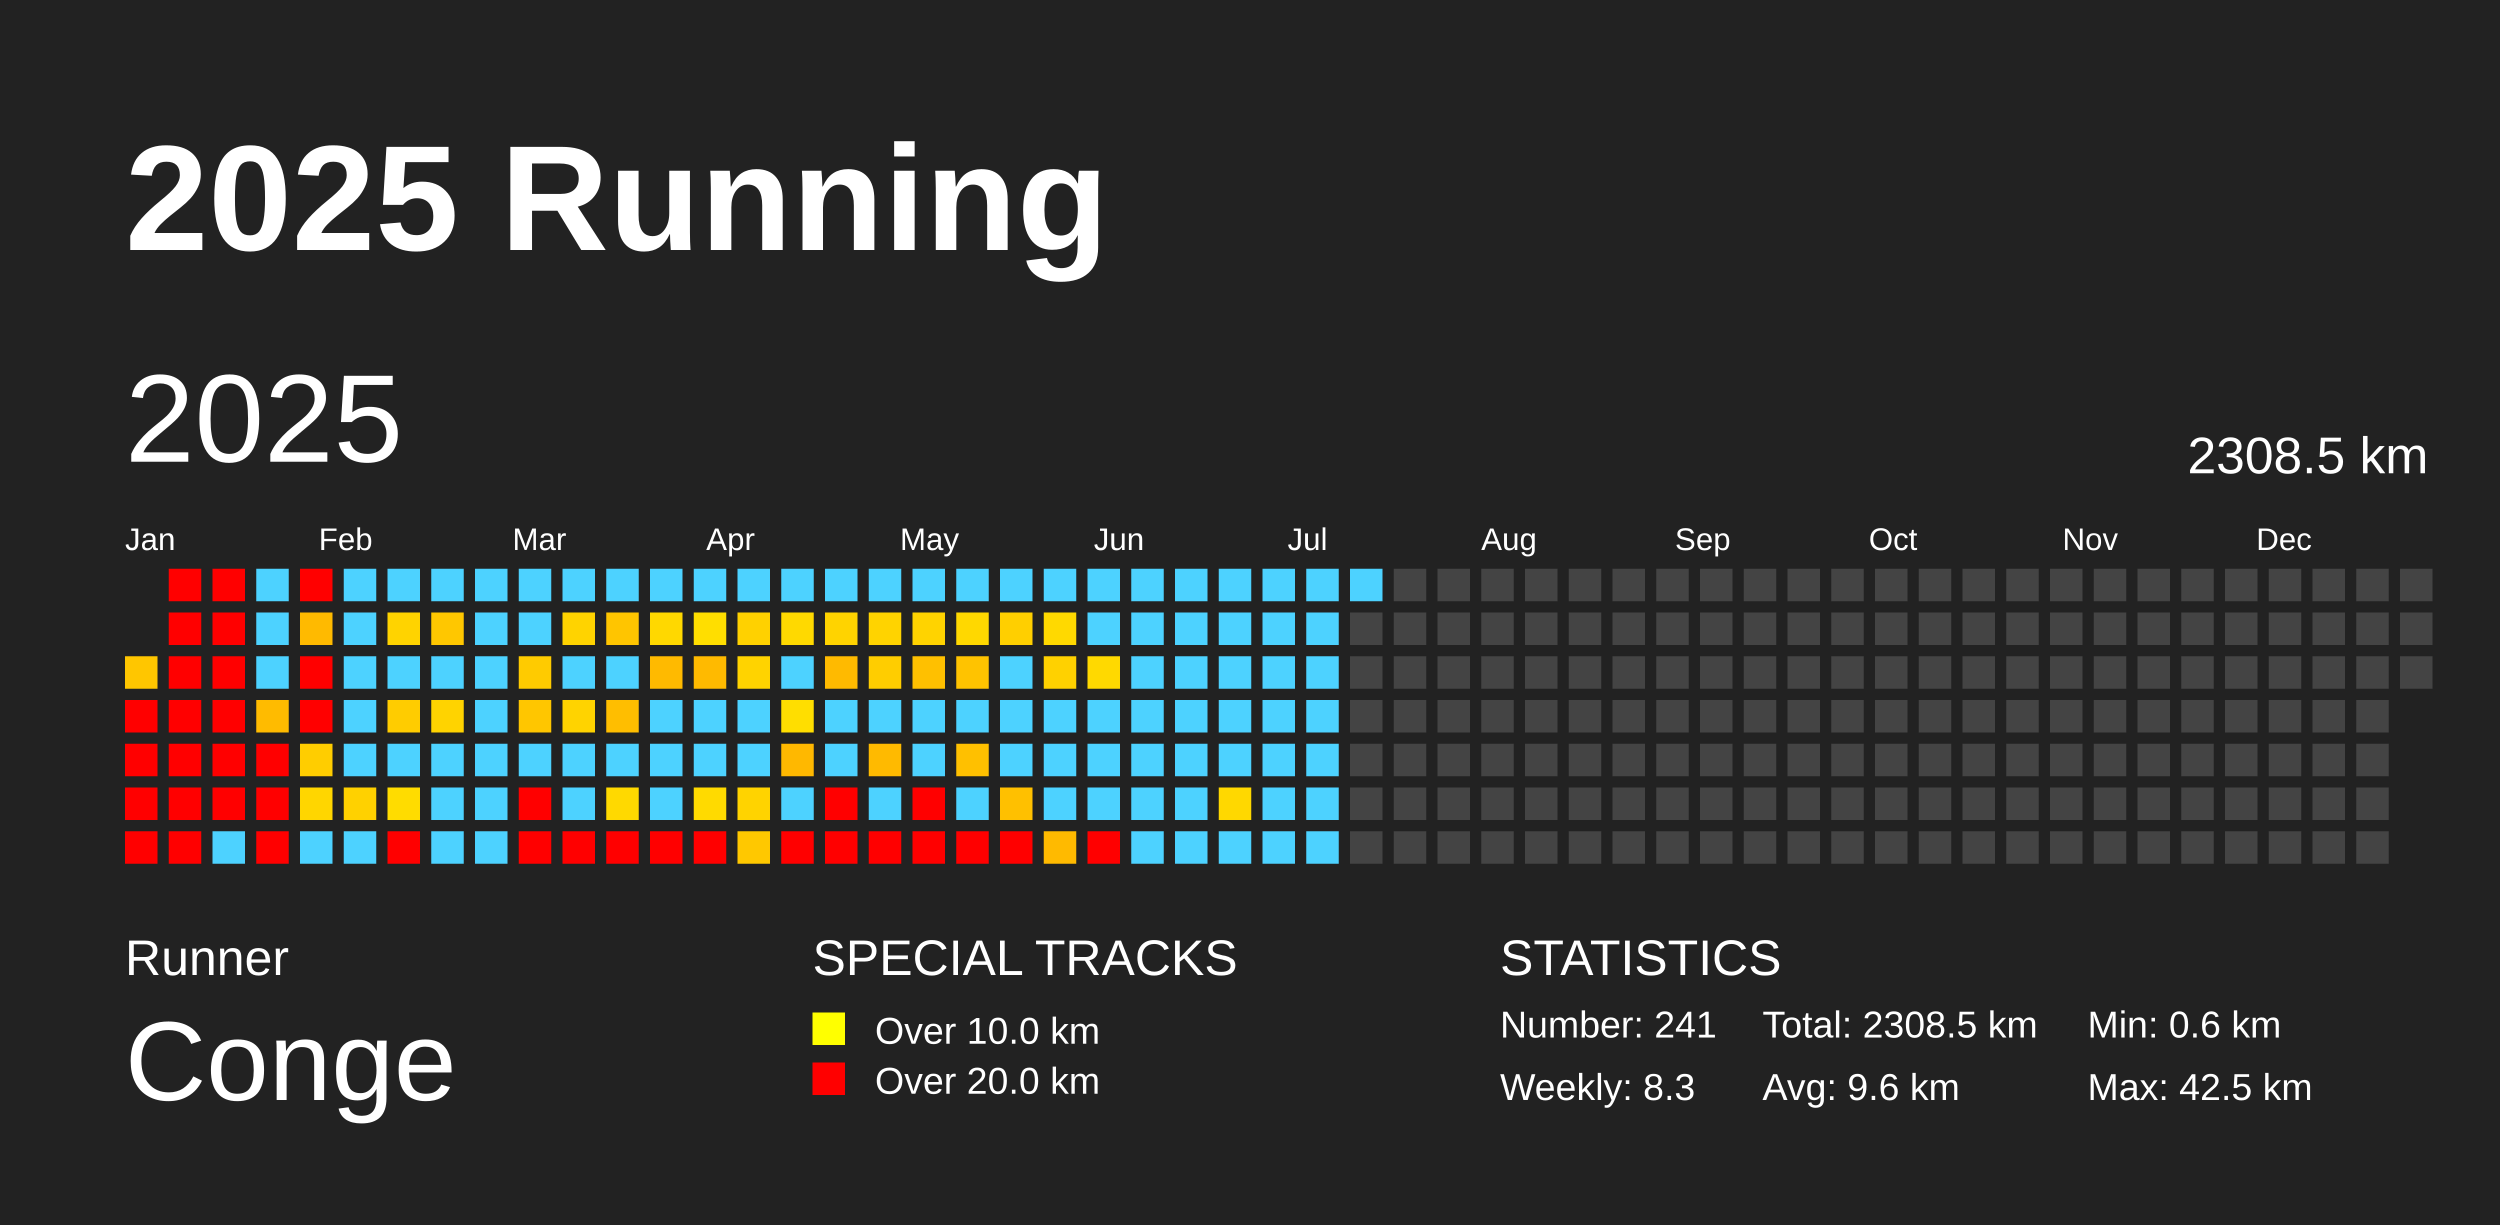
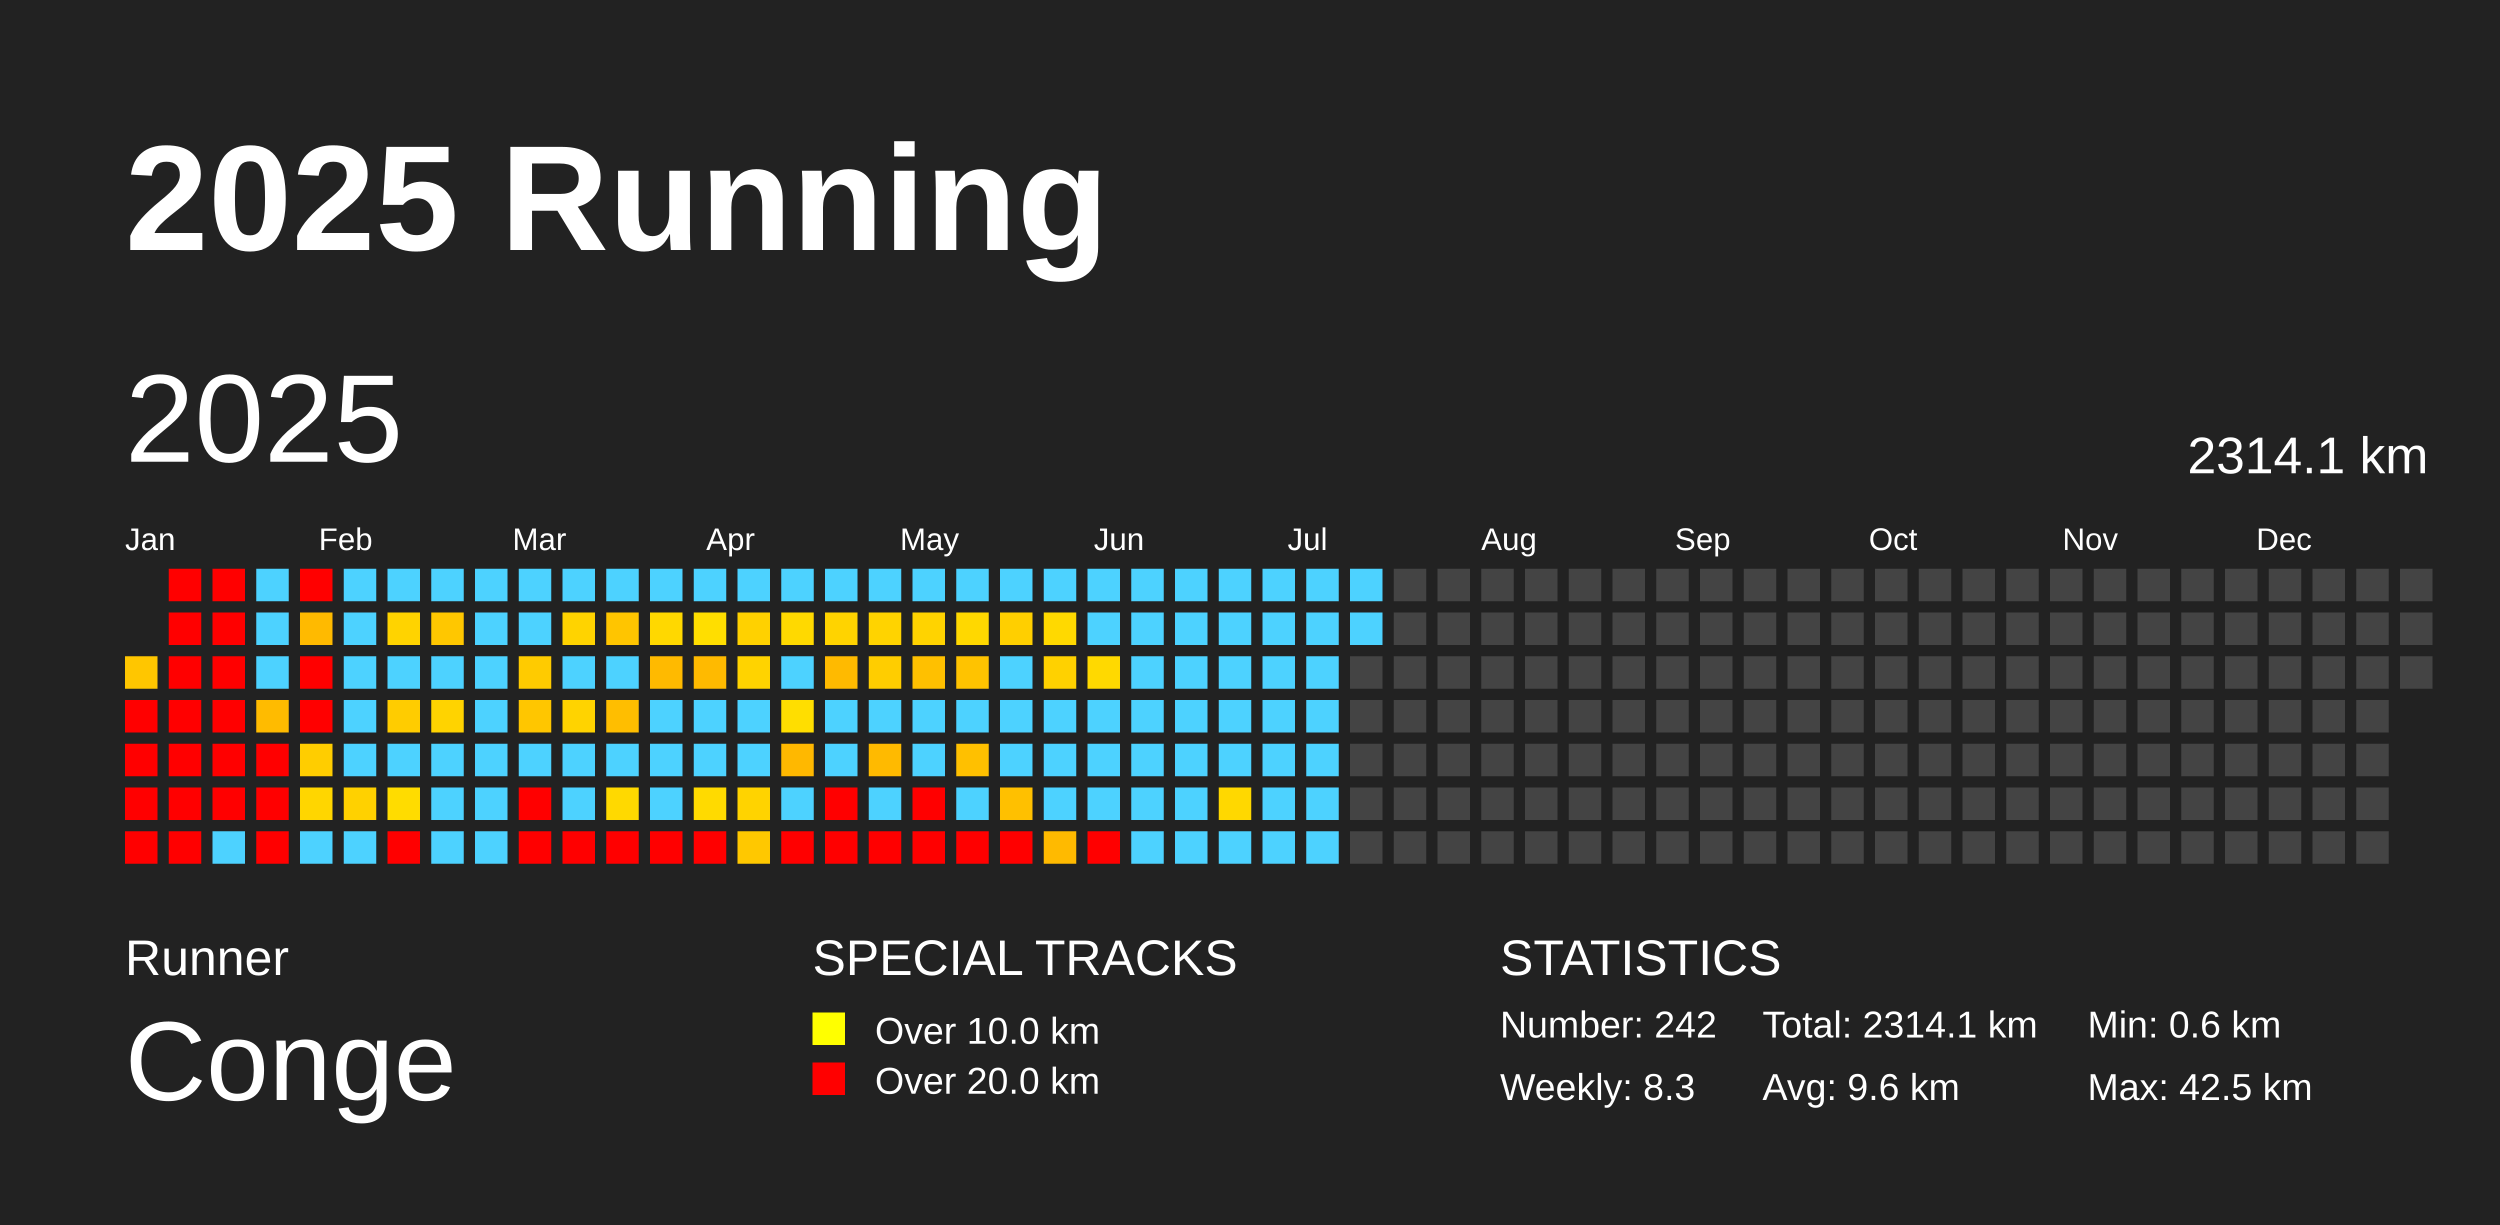
<svg xmlns="http://www.w3.org/2000/svg" baseProfile="full" height="98mm" version="1.1" viewBox="0,0,200,98" width="200mm">
  <defs />
  <rect fill="#222222" height="98" width="200" x="0" y="0" />
  <text fill="#FFFFFF" style="font-size:12px; font-family:Arial; font-weight:bold;" x="10" y="20">2025 Running</text>
  <text fill="#FFFFFF" style="font-size:4px; font-family:Arial" x="10" y="78">Runner</text>
  <text fill="#FFFFFF" style="font-size:9px; font-family:Arial" x="10" y="88">Conge</text>
  <text fill="#FFFFFF" style="font-size:4px; font-family:Arial" x="65" y="78">SPECIAL TRACKS</text>
  <rect fill="yellow" height="2.6" width="2.6" x="65" y="81" />
  <text fill="#FFFFFF" style="font-size:3px; font-family:Arial" x="70" y="83.5">Over 10.0 km</text>
  <rect fill="red" height="2.6" width="2.6" x="65" y="85" />
  <text fill="#FFFFFF" style="font-size:3px; font-family:Arial" x="70" y="87.5">Over 20.0 km</text>
  <text fill="#FFFFFF" style="font-size:4px; font-family:Arial" x="120" y="78">STATISTICS</text>
-   <text fill="#FFFFFF" style="font-size:3px; font-family:Arial" x="120" y="83">Number: 241</text>
+   <text fill="#FFFFFF" style="font-size:3px; font-family:Arial" x="120" y="83">Number: 242</text>
  <text fill="#FFFFFF" style="font-size:3px; font-family:Arial" x="120" y="88">Weekly: 8.3</text>
-   <text fill="#FFFFFF" style="font-size:3px; font-family:Arial" x="141" y="83">Total: 2308.5 km</text>
+   <text fill="#FFFFFF" style="font-size:3px; font-family:Arial" x="141" y="83">Total: 2314.1 km</text>
  <text fill="#FFFFFF" style="font-size:3px; font-family:Arial" x="141" y="88">Avg: 9.6 km</text>
  <text fill="#FFFFFF" style="font-size:3px; font-family:Arial" x="167" y="83">Min: 0.6 km</text>
  <text fill="#FFFFFF" style="font-size:3px; font-family:Arial" x="167" y="88">Max: 42.5 km</text>
  <text dominant-baseline="hanging" fill="#FFFFFF" style="font-size:10.0px; font-family:Arial;" x="10" y="30">2025</text>
-   <text dominant-baseline="hanging" fill="#FFFFFF" style="font-size:4.125px; font-family:Arial;" x="175" y="35">2308.5 km</text>
+   <text dominant-baseline="hanging" fill="#FFFFFF" style="font-size:4.125px; font-family:Arial;" x="175" y="35">2314.1 km</text>
  <text fill="#FFFFFF" style="font-size:2.5px; font-family:Arial" x="10.0" y="44">Jan</text>
  <text fill="#FFFFFF" style="font-size:2.5px; font-family:Arial" x="25.5" y="44">Feb</text>
  <text fill="#FFFFFF" style="font-size:2.5px; font-family:Arial" x="41.0" y="44">Mar</text>
  <text fill="#FFFFFF" style="font-size:2.5px; font-family:Arial" x="56.5" y="44">Apr</text>
  <text fill="#FFFFFF" style="font-size:2.5px; font-family:Arial" x="72.0" y="44">May</text>
  <text fill="#FFFFFF" style="font-size:2.5px; font-family:Arial" x="87.5" y="44">Jun</text>
  <text fill="#FFFFFF" style="font-size:2.5px; font-family:Arial" x="103.0" y="44">Jul</text>
  <text fill="#FFFFFF" style="font-size:2.5px; font-family:Arial" x="118.5" y="44">Aug</text>
  <text fill="#FFFFFF" style="font-size:2.5px; font-family:Arial" x="134.0" y="44">Sep</text>
  <text fill="#FFFFFF" style="font-size:2.5px; font-family:Arial" x="149.5" y="44">Oct</text>
  <text fill="#FFFFFF" style="font-size:2.5px; font-family:Arial" x="165.0" y="44">Nov</text>
  <text fill="#FFFFFF" style="font-size:2.5px; font-family:Arial" x="180.5" y="44">Dec</text>
  <rect fill="#ffc600" height="2.6" width="2.6" x="10.0" y="52.5" />
  <rect fill="red" height="2.6" width="2.6" x="10.0" y="56.0" />
  <rect fill="red" height="2.6" width="2.6" x="10.0" y="59.5" />
  <rect fill="red" height="2.6" width="2.6" x="10.0" y="63.0" />
  <rect fill="red" height="2.6" width="2.6" x="10.0" y="66.5" />
  <rect fill="red" height="2.6" width="2.6" x="13.5" y="45.5" />
  <rect fill="red" height="2.6" width="2.6" x="13.5" y="49.0" />
  <rect fill="red" height="2.6" width="2.6" x="13.5" y="52.5" />
  <rect fill="red" height="2.6" width="2.6" x="13.5" y="56.0" />
  <rect fill="red" height="2.6" width="2.6" x="13.5" y="59.5" />
  <rect fill="red" height="2.6" width="2.6" x="13.5" y="63.0" />
  <rect fill="red" height="2.6" width="2.6" x="13.5" y="66.5" />
  <rect fill="red" height="2.6" width="2.6" x="17.0" y="45.5" />
  <rect fill="red" height="2.6" width="2.6" x="17.0" y="49.0" />
  <rect fill="red" height="2.6" width="2.6" x="17.0" y="52.5" />
  <rect fill="red" height="2.6" width="2.6" x="17.0" y="56.0" />
  <rect fill="red" height="2.6" width="2.6" x="17.0" y="59.5" />
  <rect fill="red" height="2.6" width="2.6" x="17.0" y="63.0" />
  <rect fill="#4dd2ff" height="2.6" width="2.6" x="17.0" y="66.5" />
  <rect fill="#4dd2ff" height="2.6" width="2.6" x="20.5" y="45.5" />
  <rect fill="#4dd2ff" height="2.6" width="2.6" x="20.5" y="49.0" />
  <rect fill="#4dd2ff" height="2.6" width="2.6" x="20.5" y="52.5" />
  <rect fill="#ffbb00" height="2.6" width="2.6" x="20.5" y="56.0" />
  <rect fill="red" height="2.6" width="2.6" x="20.5" y="59.5" />
  <rect fill="red" height="2.6" width="2.6" x="20.5" y="63.0" />
  <rect fill="red" height="2.6" width="2.6" x="20.5" y="66.5" />
  <rect fill="red" height="2.6" width="2.6" x="24.0" y="45.5" />
  <rect fill="#ffba00" height="2.6" width="2.6" x="24.0" y="49.0" />
  <rect fill="red" height="2.6" width="2.6" x="24.0" y="52.5" />
  <rect fill="red" height="2.6" width="2.6" x="24.0" y="56.0" />
  <rect fill="#ffcd00" height="2.6" width="2.6" x="24.0" y="59.5" />
  <rect fill="#ffd600" height="2.6" width="2.6" x="24.0" y="63.0" />
  <rect fill="#4dd2ff" height="2.6" width="2.6" x="24.0" y="66.5" />
  <rect fill="#4dd2ff" height="2.6" width="2.6" x="27.5" y="45.5" />
  <rect fill="#4dd2ff" height="2.6" width="2.6" x="27.5" y="49.0" />
  <rect fill="#4dd2ff" height="2.6" width="2.6" x="27.5" y="52.5" />
  <rect fill="#4dd2ff" height="2.6" width="2.6" x="27.5" y="56.0" />
  <rect fill="#4dd2ff" height="2.6" width="2.6" x="27.5" y="59.5" />
  <rect fill="#ffd100" height="2.6" width="2.6" x="27.5" y="63.0" />
  <rect fill="#4dd2ff" height="2.6" width="2.6" x="27.5" y="66.5" />
  <rect fill="#4dd2ff" height="2.6" width="2.6" x="31.0" y="45.5" />
  <rect fill="#ffd300" height="2.6" width="2.6" x="31.0" y="49.0" />
  <rect fill="#4dd2ff" height="2.6" width="2.6" x="31.0" y="52.5" />
  <rect fill="#ffcc00" height="2.6" width="2.6" x="31.0" y="56.0" />
  <rect fill="#4dd2ff" height="2.6" width="2.6" x="31.0" y="59.5" />
  <rect fill="#ffdc00" height="2.6" width="2.6" x="31.0" y="63.0" />
  <rect fill="red" height="2.6" width="2.6" x="31.0" y="66.5" />
  <rect fill="#4dd2ff" height="2.6" width="2.6" x="34.5" y="45.5" />
  <rect fill="#ffc700" height="2.6" width="2.6" x="34.5" y="49.0" />
  <rect fill="#4dd2ff" height="2.6" width="2.6" x="34.5" y="52.5" />
  <rect fill="#ffd300" height="2.6" width="2.6" x="34.5" y="56.0" />
  <rect fill="#4dd2ff" height="2.6" width="2.6" x="34.5" y="59.5" />
  <rect fill="#4dd2ff" height="2.6" width="2.6" x="34.5" y="63.0" />
  <rect fill="#4dd2ff" height="2.6" width="2.6" x="34.5" y="66.5" />
  <rect fill="#4dd2ff" height="2.6" width="2.6" x="38.0" y="45.5" />
  <rect fill="#4dd2ff" height="2.6" width="2.6" x="38.0" y="49.0" />
  <rect fill="#4dd2ff" height="2.6" width="2.6" x="38.0" y="52.5" />
  <rect fill="#4dd2ff" height="2.6" width="2.6" x="38.0" y="56.0" />
  <rect fill="#4dd2ff" height="2.6" width="2.6" x="38.0" y="59.5" />
  <rect fill="#4dd2ff" height="2.6" width="2.6" x="38.0" y="63.0" />
  <rect fill="#4dd2ff" height="2.6" width="2.6" x="38.0" y="66.5" />
  <rect fill="#4dd2ff" height="2.6" width="2.6" x="41.5" y="45.5" />
  <rect fill="#4dd2ff" height="2.6" width="2.6" x="41.5" y="49.0" />
  <rect fill="#ffcb00" height="2.6" width="2.6" x="41.5" y="52.5" />
  <rect fill="#ffc600" height="2.6" width="2.6" x="41.5" y="56.0" />
  <rect fill="#4dd2ff" height="2.6" width="2.6" x="41.5" y="59.5" />
  <rect fill="red" height="2.6" width="2.6" x="41.5" y="63.0" />
  <rect fill="red" height="2.6" width="2.6" x="41.5" y="66.5" />
  <rect fill="#4dd2ff" height="2.6" width="2.6" x="45.0" y="45.5" />
  <rect fill="#ffd300" height="2.6" width="2.6" x="45.0" y="49.0" />
  <rect fill="#4dd2ff" height="2.6" width="2.6" x="45.0" y="52.5" />
  <rect fill="#ffd300" height="2.6" width="2.6" x="45.0" y="56.0" />
  <rect fill="#4dd2ff" height="2.6" width="2.6" x="45.0" y="59.5" />
  <rect fill="#4dd2ff" height="2.6" width="2.6" x="45.0" y="63.0" />
  <rect fill="red" height="2.6" width="2.6" x="45.0" y="66.5" />
  <rect fill="#4dd2ff" height="2.6" width="2.6" x="48.5" y="45.5" />
  <rect fill="#ffc500" height="2.6" width="2.6" x="48.5" y="49.0" />
  <rect fill="#4dd2ff" height="2.6" width="2.6" x="48.5" y="52.5" />
  <rect fill="#ffbe00" height="2.6" width="2.6" x="48.5" y="56.0" />
  <rect fill="#4dd2ff" height="2.6" width="2.6" x="48.5" y="59.5" />
  <rect fill="#ffd900" height="2.6" width="2.6" x="48.5" y="63.0" />
  <rect fill="red" height="2.6" width="2.6" x="48.5" y="66.5" />
  <rect fill="#4dd2ff" height="2.6" width="2.6" x="52.0" y="45.5" />
  <rect fill="#ffd800" height="2.6" width="2.6" x="52.0" y="49.0" />
  <rect fill="#ffba00" height="2.6" width="2.6" x="52.0" y="52.5" />
  <rect fill="#4dd2ff" height="2.6" width="2.6" x="52.0" y="56.0" />
  <rect fill="#4dd2ff" height="2.6" width="2.6" x="52.0" y="59.5" />
  <rect fill="#4dd2ff" height="2.6" width="2.6" x="52.0" y="63.0" />
  <rect fill="red" height="2.6" width="2.6" x="52.0" y="66.5" />
  <rect fill="#4dd2ff" height="2.6" width="2.6" x="55.5" y="45.5" />
  <rect fill="#ffde00" height="2.6" width="2.6" x="55.5" y="49.0" />
  <rect fill="#ffba00" height="2.6" width="2.6" x="55.5" y="52.5" />
  <rect fill="#4dd2ff" height="2.6" width="2.6" x="55.5" y="56.0" />
  <rect fill="#4dd2ff" height="2.6" width="2.6" x="55.5" y="59.5" />
  <rect fill="#ffda00" height="2.6" width="2.6" x="55.5" y="63.0" />
  <rect fill="red" height="2.6" width="2.6" x="55.5" y="66.5" />
  <rect fill="#4dd2ff" height="2.6" width="2.6" x="59.0" y="45.5" />
  <rect fill="#ffd100" height="2.6" width="2.6" x="59.0" y="49.0" />
  <rect fill="#ffd300" height="2.6" width="2.6" x="59.0" y="52.5" />
  <rect fill="#4dd2ff" height="2.6" width="2.6" x="59.0" y="56.0" />
  <rect fill="#4dd2ff" height="2.6" width="2.6" x="59.0" y="59.5" />
  <rect fill="#ffd300" height="2.6" width="2.6" x="59.0" y="63.0" />
  <rect fill="#ffc800" height="2.6" width="2.6" x="59.0" y="66.5" />
  <rect fill="#4dd2ff" height="2.6" width="2.6" x="62.5" y="45.5" />
  <rect fill="#ffd900" height="2.6" width="2.6" x="62.5" y="49.0" />
  <rect fill="#4dd2ff" height="2.6" width="2.6" x="62.5" y="52.5" />
  <rect fill="#ffde00" height="2.6" width="2.6" x="62.5" y="56.0" />
  <rect fill="#ffb800" height="2.6" width="2.6" x="62.5" y="59.5" />
  <rect fill="#4dd2ff" height="2.6" width="2.6" x="62.5" y="63.0" />
  <rect fill="red" height="2.6" width="2.6" x="62.5" y="66.5" />
  <rect fill="#4dd2ff" height="2.6" width="2.6" x="66.0" y="45.5" />
  <rect fill="#ffd300" height="2.6" width="2.6" x="66.0" y="49.0" />
  <rect fill="#ffba00" height="2.6" width="2.6" x="66.0" y="52.5" />
  <rect fill="#4dd2ff" height="2.6" width="2.6" x="66.0" y="56.0" />
  <rect fill="#4dd2ff" height="2.6" width="2.6" x="66.0" y="59.5" />
  <rect fill="red" height="2.6" width="2.6" x="66.0" y="63.0" />
  <rect fill="red" height="2.6" width="2.6" x="66.0" y="66.5" />
  <rect fill="#4dd2ff" height="2.6" width="2.6" x="69.5" y="45.5" />
  <rect fill="#ffd300" height="2.6" width="2.6" x="69.5" y="49.0" />
  <rect fill="#ffcd00" height="2.6" width="2.6" x="69.5" y="52.5" />
  <rect fill="#4dd2ff" height="2.6" width="2.6" x="69.5" y="56.0" />
  <rect fill="#ffba00" height="2.6" width="2.6" x="69.5" y="59.5" />
  <rect fill="#4dd2ff" height="2.6" width="2.6" x="69.5" y="63.0" />
  <rect fill="red" height="2.6" width="2.6" x="69.5" y="66.5" />
  <rect fill="#4dd2ff" height="2.6" width="2.6" x="73.0" y="45.5" />
  <rect fill="#ffd300" height="2.6" width="2.6" x="73.0" y="49.0" />
  <rect fill="#ffc000" height="2.6" width="2.6" x="73.0" y="52.5" />
  <rect fill="#4dd2ff" height="2.6" width="2.6" x="73.0" y="56.0" />
  <rect fill="#4dd2ff" height="2.6" width="2.6" x="73.0" y="59.5" />
  <rect fill="red" height="2.6" width="2.6" x="73.0" y="63.0" />
  <rect fill="red" height="2.6" width="2.6" x="73.0" y="66.5" />
  <rect fill="#4dd2ff" height="2.6" width="2.6" x="76.5" y="45.5" />
  <rect fill="#ffd800" height="2.6" width="2.6" x="76.5" y="49.0" />
  <rect fill="#ffc300" height="2.6" width="2.6" x="76.5" y="52.5" />
  <rect fill="#4dd2ff" height="2.6" width="2.6" x="76.5" y="56.0" />
  <rect fill="#ffc000" height="2.6" width="2.6" x="76.5" y="59.5" />
  <rect fill="#4dd2ff" height="2.6" width="2.6" x="76.5" y="63.0" />
  <rect fill="red" height="2.6" width="2.6" x="76.5" y="66.5" />
  <rect fill="#4dd2ff" height="2.6" width="2.6" x="80.0" y="45.5" />
  <rect fill="#ffcf00" height="2.6" width="2.6" x="80.0" y="49.0" />
  <rect fill="#4dd2ff" height="2.6" width="2.6" x="80.0" y="52.5" />
  <rect fill="#4dd2ff" height="2.6" width="2.6" x="80.0" y="56.0" />
  <rect fill="#4dd2ff" height="2.6" width="2.6" x="80.0" y="59.5" />
  <rect fill="#ffc000" height="2.6" width="2.6" x="80.0" y="63.0" />
  <rect fill="red" height="2.6" width="2.6" x="80.0" y="66.5" />
  <rect fill="#4dd2ff" height="2.6" width="2.6" x="83.5" y="45.5" />
  <rect fill="#ffd900" height="2.6" width="2.6" x="83.5" y="49.0" />
  <rect fill="#ffd100" height="2.6" width="2.6" x="83.5" y="52.5" />
  <rect fill="#4dd2ff" height="2.6" width="2.6" x="83.5" y="56.0" />
  <rect fill="#4dd2ff" height="2.6" width="2.6" x="83.5" y="59.5" />
  <rect fill="#4dd2ff" height="2.6" width="2.6" x="83.5" y="63.0" />
  <rect fill="#ffba00" height="2.6" width="2.6" x="83.5" y="66.5" />
  <rect fill="#4dd2ff" height="2.6" width="2.6" x="87.0" y="45.5" />
  <rect fill="#4dd2ff" height="2.6" width="2.6" x="87.0" y="49.0" />
  <rect fill="#ffd900" height="2.6" width="2.6" x="87.0" y="52.5" />
  <rect fill="#4dd2ff" height="2.6" width="2.6" x="87.0" y="56.0" />
  <rect fill="#4dd2ff" height="2.6" width="2.6" x="87.0" y="59.5" />
  <rect fill="#4dd2ff" height="2.6" width="2.6" x="87.0" y="63.0" />
  <rect fill="red" height="2.6" width="2.6" x="87.0" y="66.5" />
  <rect fill="#4dd2ff" height="2.6" width="2.6" x="90.5" y="45.5" />
  <rect fill="#4dd2ff" height="2.6" width="2.6" x="90.5" y="49.0" />
  <rect fill="#4dd2ff" height="2.6" width="2.6" x="90.5" y="52.5" />
  <rect fill="#4dd2ff" height="2.6" width="2.6" x="90.5" y="56.0" />
  <rect fill="#4dd2ff" height="2.6" width="2.6" x="90.5" y="59.5" />
  <rect fill="#4dd2ff" height="2.6" width="2.6" x="90.5" y="63.0" />
  <rect fill="#4dd2ff" height="2.6" width="2.6" x="90.5" y="66.5" />
  <rect fill="#4dd2ff" height="2.6" width="2.6" x="94.0" y="45.5" />
  <rect fill="#4dd2ff" height="2.6" width="2.6" x="94.0" y="49.0" />
  <rect fill="#4dd2ff" height="2.6" width="2.6" x="94.0" y="52.5" />
  <rect fill="#4dd2ff" height="2.6" width="2.6" x="94.0" y="56.0" />
  <rect fill="#4dd2ff" height="2.6" width="2.6" x="94.0" y="59.5" />
  <rect fill="#4dd2ff" height="2.6" width="2.6" x="94.0" y="63.0" />
  <rect fill="#4dd2ff" height="2.6" width="2.6" x="94.0" y="66.5" />
  <rect fill="#4dd2ff" height="2.6" width="2.6" x="97.5" y="45.5" />
  <rect fill="#4dd2ff" height="2.6" width="2.6" x="97.5" y="49.0" />
  <rect fill="#4dd2ff" height="2.6" width="2.6" x="97.5" y="52.5" />
  <rect fill="#4dd2ff" height="2.6" width="2.6" x="97.5" y="56.0" />
  <rect fill="#4dd2ff" height="2.6" width="2.6" x="97.5" y="59.5" />
  <rect fill="#ffd800" height="2.6" width="2.6" x="97.5" y="63.0" />
  <rect fill="#4dd2ff" height="2.6" width="2.6" x="97.5" y="66.5" />
  <rect fill="#4dd2ff" height="2.6" width="2.6" x="101.0" y="45.5" />
  <rect fill="#4dd2ff" height="2.6" width="2.6" x="101.0" y="49.0" />
  <rect fill="#4dd2ff" height="2.6" width="2.6" x="101.0" y="52.5" />
  <rect fill="#4dd2ff" height="2.6" width="2.6" x="101.0" y="56.0" />
  <rect fill="#4dd2ff" height="2.6" width="2.6" x="101.0" y="59.5" />
  <rect fill="#4dd2ff" height="2.6" width="2.6" x="101.0" y="63.0" />
  <rect fill="#4dd2ff" height="2.6" width="2.6" x="101.0" y="66.5" />
  <rect fill="#4dd2ff" height="2.6" width="2.6" x="104.5" y="45.5" />
  <rect fill="#4dd2ff" height="2.6" width="2.6" x="104.5" y="49.0" />
  <rect fill="#4dd2ff" height="2.6" width="2.6" x="104.5" y="52.5" />
  <rect fill="#4dd2ff" height="2.6" width="2.6" x="104.5" y="56.0" />
  <rect fill="#4dd2ff" height="2.6" width="2.6" x="104.5" y="59.5" />
  <rect fill="#4dd2ff" height="2.6" width="2.6" x="104.5" y="63.0" />
  <rect fill="#4dd2ff" height="2.6" width="2.6" x="104.5" y="66.5" />
  <rect fill="#4dd2ff" height="2.6" width="2.6" x="108.0" y="45.5" />
-   <rect fill="#444444" height="2.6" width="2.6" x="108.0" y="49.0" />
+   <rect fill="#4dd2ff" height="2.6" width="2.6" x="108.0" y="49.0" />
  <rect fill="#444444" height="2.6" width="2.6" x="108.0" y="52.5" />
  <rect fill="#444444" height="2.6" width="2.6" x="108.0" y="56.0" />
  <rect fill="#444444" height="2.6" width="2.6" x="108.0" y="59.5" />
  <rect fill="#444444" height="2.6" width="2.6" x="108.0" y="63.0" />
  <rect fill="#444444" height="2.6" width="2.6" x="108.0" y="66.5" />
  <rect fill="#444444" height="2.6" width="2.6" x="111.5" y="45.5" />
  <rect fill="#444444" height="2.6" width="2.6" x="111.5" y="49.0" />
  <rect fill="#444444" height="2.6" width="2.6" x="111.5" y="52.5" />
  <rect fill="#444444" height="2.6" width="2.6" x="111.5" y="56.0" />
  <rect fill="#444444" height="2.6" width="2.6" x="111.5" y="59.5" />
  <rect fill="#444444" height="2.6" width="2.6" x="111.5" y="63.0" />
  <rect fill="#444444" height="2.6" width="2.6" x="111.5" y="66.5" />
  <rect fill="#444444" height="2.6" width="2.6" x="115.0" y="45.5" />
  <rect fill="#444444" height="2.6" width="2.6" x="115.0" y="49.0" />
  <rect fill="#444444" height="2.6" width="2.6" x="115.0" y="52.5" />
  <rect fill="#444444" height="2.6" width="2.6" x="115.0" y="56.0" />
  <rect fill="#444444" height="2.6" width="2.6" x="115.0" y="59.5" />
  <rect fill="#444444" height="2.6" width="2.6" x="115.0" y="63.0" />
  <rect fill="#444444" height="2.6" width="2.6" x="115.0" y="66.5" />
  <rect fill="#444444" height="2.6" width="2.6" x="118.5" y="45.5" />
  <rect fill="#444444" height="2.6" width="2.6" x="118.5" y="49.0" />
  <rect fill="#444444" height="2.6" width="2.6" x="118.5" y="52.5" />
  <rect fill="#444444" height="2.6" width="2.6" x="118.5" y="56.0" />
  <rect fill="#444444" height="2.6" width="2.6" x="118.5" y="59.5" />
  <rect fill="#444444" height="2.6" width="2.6" x="118.5" y="63.0" />
  <rect fill="#444444" height="2.6" width="2.6" x="118.5" y="66.5" />
  <rect fill="#444444" height="2.6" width="2.6" x="122.0" y="45.5" />
  <rect fill="#444444" height="2.6" width="2.6" x="122.0" y="49.0" />
  <rect fill="#444444" height="2.6" width="2.6" x="122.0" y="52.5" />
  <rect fill="#444444" height="2.6" width="2.6" x="122.0" y="56.0" />
  <rect fill="#444444" height="2.6" width="2.6" x="122.0" y="59.5" />
  <rect fill="#444444" height="2.6" width="2.6" x="122.0" y="63.0" />
  <rect fill="#444444" height="2.6" width="2.6" x="122.0" y="66.5" />
  <rect fill="#444444" height="2.6" width="2.6" x="125.5" y="45.5" />
  <rect fill="#444444" height="2.6" width="2.6" x="125.5" y="49.0" />
  <rect fill="#444444" height="2.6" width="2.6" x="125.5" y="52.5" />
  <rect fill="#444444" height="2.6" width="2.6" x="125.5" y="56.0" />
  <rect fill="#444444" height="2.6" width="2.6" x="125.5" y="59.5" />
  <rect fill="#444444" height="2.6" width="2.6" x="125.5" y="63.0" />
  <rect fill="#444444" height="2.6" width="2.6" x="125.5" y="66.5" />
  <rect fill="#444444" height="2.6" width="2.6" x="129.0" y="45.5" />
  <rect fill="#444444" height="2.6" width="2.6" x="129.0" y="49.0" />
  <rect fill="#444444" height="2.6" width="2.6" x="129.0" y="52.5" />
  <rect fill="#444444" height="2.6" width="2.6" x="129.0" y="56.0" />
  <rect fill="#444444" height="2.6" width="2.6" x="129.0" y="59.5" />
  <rect fill="#444444" height="2.6" width="2.6" x="129.0" y="63.0" />
  <rect fill="#444444" height="2.6" width="2.6" x="129.0" y="66.5" />
  <rect fill="#444444" height="2.6" width="2.6" x="132.5" y="45.5" />
  <rect fill="#444444" height="2.6" width="2.6" x="132.5" y="49.0" />
  <rect fill="#444444" height="2.6" width="2.6" x="132.5" y="52.5" />
  <rect fill="#444444" height="2.6" width="2.6" x="132.5" y="56.0" />
  <rect fill="#444444" height="2.6" width="2.6" x="132.5" y="59.5" />
  <rect fill="#444444" height="2.6" width="2.6" x="132.5" y="63.0" />
  <rect fill="#444444" height="2.6" width="2.6" x="132.5" y="66.5" />
  <rect fill="#444444" height="2.6" width="2.6" x="136.0" y="45.5" />
  <rect fill="#444444" height="2.6" width="2.6" x="136.0" y="49.0" />
  <rect fill="#444444" height="2.6" width="2.6" x="136.0" y="52.5" />
  <rect fill="#444444" height="2.6" width="2.6" x="136.0" y="56.0" />
  <rect fill="#444444" height="2.6" width="2.6" x="136.0" y="59.5" />
  <rect fill="#444444" height="2.6" width="2.6" x="136.0" y="63.0" />
  <rect fill="#444444" height="2.6" width="2.6" x="136.0" y="66.5" />
  <rect fill="#444444" height="2.6" width="2.6" x="139.5" y="45.5" />
  <rect fill="#444444" height="2.6" width="2.6" x="139.5" y="49.0" />
  <rect fill="#444444" height="2.6" width="2.6" x="139.5" y="52.5" />
  <rect fill="#444444" height="2.6" width="2.6" x="139.5" y="56.0" />
  <rect fill="#444444" height="2.6" width="2.6" x="139.5" y="59.5" />
  <rect fill="#444444" height="2.6" width="2.6" x="139.5" y="63.0" />
  <rect fill="#444444" height="2.6" width="2.6" x="139.5" y="66.5" />
  <rect fill="#444444" height="2.6" width="2.6" x="143.0" y="45.5" />
  <rect fill="#444444" height="2.6" width="2.6" x="143.0" y="49.0" />
  <rect fill="#444444" height="2.6" width="2.6" x="143.0" y="52.5" />
  <rect fill="#444444" height="2.6" width="2.6" x="143.0" y="56.0" />
  <rect fill="#444444" height="2.6" width="2.6" x="143.0" y="59.5" />
  <rect fill="#444444" height="2.6" width="2.6" x="143.0" y="63.0" />
  <rect fill="#444444" height="2.6" width="2.6" x="143.0" y="66.5" />
  <rect fill="#444444" height="2.6" width="2.6" x="146.5" y="45.5" />
  <rect fill="#444444" height="2.6" width="2.6" x="146.5" y="49.0" />
  <rect fill="#444444" height="2.6" width="2.6" x="146.5" y="52.5" />
  <rect fill="#444444" height="2.6" width="2.6" x="146.5" y="56.0" />
  <rect fill="#444444" height="2.6" width="2.6" x="146.5" y="59.5" />
  <rect fill="#444444" height="2.6" width="2.6" x="146.5" y="63.0" />
  <rect fill="#444444" height="2.6" width="2.6" x="146.5" y="66.5" />
  <rect fill="#444444" height="2.6" width="2.6" x="150.0" y="45.5" />
  <rect fill="#444444" height="2.6" width="2.6" x="150.0" y="49.0" />
  <rect fill="#444444" height="2.6" width="2.6" x="150.0" y="52.5" />
  <rect fill="#444444" height="2.6" width="2.6" x="150.0" y="56.0" />
  <rect fill="#444444" height="2.6" width="2.6" x="150.0" y="59.5" />
  <rect fill="#444444" height="2.6" width="2.6" x="150.0" y="63.0" />
  <rect fill="#444444" height="2.6" width="2.6" x="150.0" y="66.5" />
  <rect fill="#444444" height="2.6" width="2.6" x="153.5" y="45.5" />
  <rect fill="#444444" height="2.6" width="2.6" x="153.5" y="49.0" />
  <rect fill="#444444" height="2.6" width="2.6" x="153.5" y="52.5" />
  <rect fill="#444444" height="2.6" width="2.6" x="153.5" y="56.0" />
  <rect fill="#444444" height="2.6" width="2.6" x="153.5" y="59.5" />
  <rect fill="#444444" height="2.6" width="2.6" x="153.5" y="63.0" />
  <rect fill="#444444" height="2.6" width="2.6" x="153.5" y="66.5" />
  <rect fill="#444444" height="2.6" width="2.6" x="157.0" y="45.5" />
  <rect fill="#444444" height="2.6" width="2.6" x="157.0" y="49.0" />
  <rect fill="#444444" height="2.6" width="2.6" x="157.0" y="52.5" />
  <rect fill="#444444" height="2.6" width="2.6" x="157.0" y="56.0" />
  <rect fill="#444444" height="2.6" width="2.6" x="157.0" y="59.5" />
  <rect fill="#444444" height="2.6" width="2.6" x="157.0" y="63.0" />
  <rect fill="#444444" height="2.6" width="2.6" x="157.0" y="66.5" />
  <rect fill="#444444" height="2.6" width="2.6" x="160.5" y="45.5" />
  <rect fill="#444444" height="2.6" width="2.6" x="160.5" y="49.0" />
  <rect fill="#444444" height="2.6" width="2.6" x="160.5" y="52.5" />
  <rect fill="#444444" height="2.6" width="2.6" x="160.5" y="56.0" />
  <rect fill="#444444" height="2.6" width="2.6" x="160.5" y="59.5" />
  <rect fill="#444444" height="2.6" width="2.6" x="160.5" y="63.0" />
  <rect fill="#444444" height="2.6" width="2.6" x="160.5" y="66.5" />
  <rect fill="#444444" height="2.6" width="2.6" x="164.0" y="45.5" />
  <rect fill="#444444" height="2.6" width="2.6" x="164.0" y="49.0" />
  <rect fill="#444444" height="2.6" width="2.6" x="164.0" y="52.5" />
  <rect fill="#444444" height="2.6" width="2.6" x="164.0" y="56.0" />
  <rect fill="#444444" height="2.6" width="2.6" x="164.0" y="59.5" />
  <rect fill="#444444" height="2.6" width="2.6" x="164.0" y="63.0" />
  <rect fill="#444444" height="2.6" width="2.6" x="164.0" y="66.5" />
  <rect fill="#444444" height="2.6" width="2.6" x="167.5" y="45.5" />
  <rect fill="#444444" height="2.6" width="2.6" x="167.5" y="49.0" />
  <rect fill="#444444" height="2.6" width="2.6" x="167.5" y="52.5" />
  <rect fill="#444444" height="2.6" width="2.6" x="167.5" y="56.0" />
  <rect fill="#444444" height="2.6" width="2.6" x="167.5" y="59.5" />
  <rect fill="#444444" height="2.6" width="2.6" x="167.5" y="63.0" />
  <rect fill="#444444" height="2.6" width="2.6" x="167.5" y="66.5" />
  <rect fill="#444444" height="2.6" width="2.6" x="171.0" y="45.5" />
  <rect fill="#444444" height="2.6" width="2.6" x="171.0" y="49.0" />
  <rect fill="#444444" height="2.6" width="2.6" x="171.0" y="52.5" />
  <rect fill="#444444" height="2.6" width="2.6" x="171.0" y="56.0" />
  <rect fill="#444444" height="2.6" width="2.6" x="171.0" y="59.5" />
  <rect fill="#444444" height="2.6" width="2.6" x="171.0" y="63.0" />
  <rect fill="#444444" height="2.6" width="2.6" x="171.0" y="66.5" />
  <rect fill="#444444" height="2.6" width="2.6" x="174.5" y="45.5" />
  <rect fill="#444444" height="2.6" width="2.6" x="174.5" y="49.0" />
  <rect fill="#444444" height="2.6" width="2.6" x="174.5" y="52.5" />
  <rect fill="#444444" height="2.6" width="2.6" x="174.5" y="56.0" />
  <rect fill="#444444" height="2.6" width="2.6" x="174.5" y="59.5" />
  <rect fill="#444444" height="2.6" width="2.6" x="174.5" y="63.0" />
  <rect fill="#444444" height="2.6" width="2.6" x="174.5" y="66.5" />
  <rect fill="#444444" height="2.6" width="2.6" x="178.0" y="45.5" />
  <rect fill="#444444" height="2.6" width="2.6" x="178.0" y="49.0" />
  <rect fill="#444444" height="2.6" width="2.6" x="178.0" y="52.5" />
  <rect fill="#444444" height="2.6" width="2.6" x="178.0" y="56.0" />
  <rect fill="#444444" height="2.6" width="2.6" x="178.0" y="59.5" />
  <rect fill="#444444" height="2.6" width="2.6" x="178.0" y="63.0" />
  <rect fill="#444444" height="2.6" width="2.6" x="178.0" y="66.5" />
  <rect fill="#444444" height="2.6" width="2.6" x="181.5" y="45.5" />
  <rect fill="#444444" height="2.6" width="2.6" x="181.5" y="49.0" />
  <rect fill="#444444" height="2.6" width="2.6" x="181.5" y="52.5" />
  <rect fill="#444444" height="2.6" width="2.6" x="181.5" y="56.0" />
  <rect fill="#444444" height="2.6" width="2.6" x="181.5" y="59.5" />
  <rect fill="#444444" height="2.6" width="2.6" x="181.5" y="63.0" />
  <rect fill="#444444" height="2.6" width="2.6" x="181.5" y="66.5" />
  <rect fill="#444444" height="2.6" width="2.6" x="185.0" y="45.5" />
  <rect fill="#444444" height="2.6" width="2.6" x="185.0" y="49.0" />
  <rect fill="#444444" height="2.6" width="2.6" x="185.0" y="52.5" />
  <rect fill="#444444" height="2.6" width="2.6" x="185.0" y="56.0" />
  <rect fill="#444444" height="2.6" width="2.6" x="185.0" y="59.5" />
  <rect fill="#444444" height="2.6" width="2.6" x="185.0" y="63.0" />
  <rect fill="#444444" height="2.6" width="2.6" x="185.0" y="66.5" />
  <rect fill="#444444" height="2.6" width="2.6" x="188.5" y="45.5" />
  <rect fill="#444444" height="2.6" width="2.6" x="188.5" y="49.0" />
  <rect fill="#444444" height="2.6" width="2.6" x="188.5" y="52.5" />
  <rect fill="#444444" height="2.6" width="2.6" x="188.5" y="56.0" />
  <rect fill="#444444" height="2.6" width="2.6" x="188.5" y="59.5" />
  <rect fill="#444444" height="2.6" width="2.6" x="188.5" y="63.0" />
  <rect fill="#444444" height="2.6" width="2.6" x="188.5" y="66.5" />
  <rect fill="#444444" height="2.6" width="2.6" x="192.0" y="45.5" />
  <rect fill="#444444" height="2.6" width="2.6" x="192.0" y="49.0" />
  <rect fill="#444444" height="2.6" width="2.6" x="192.0" y="52.5" />
</svg>
